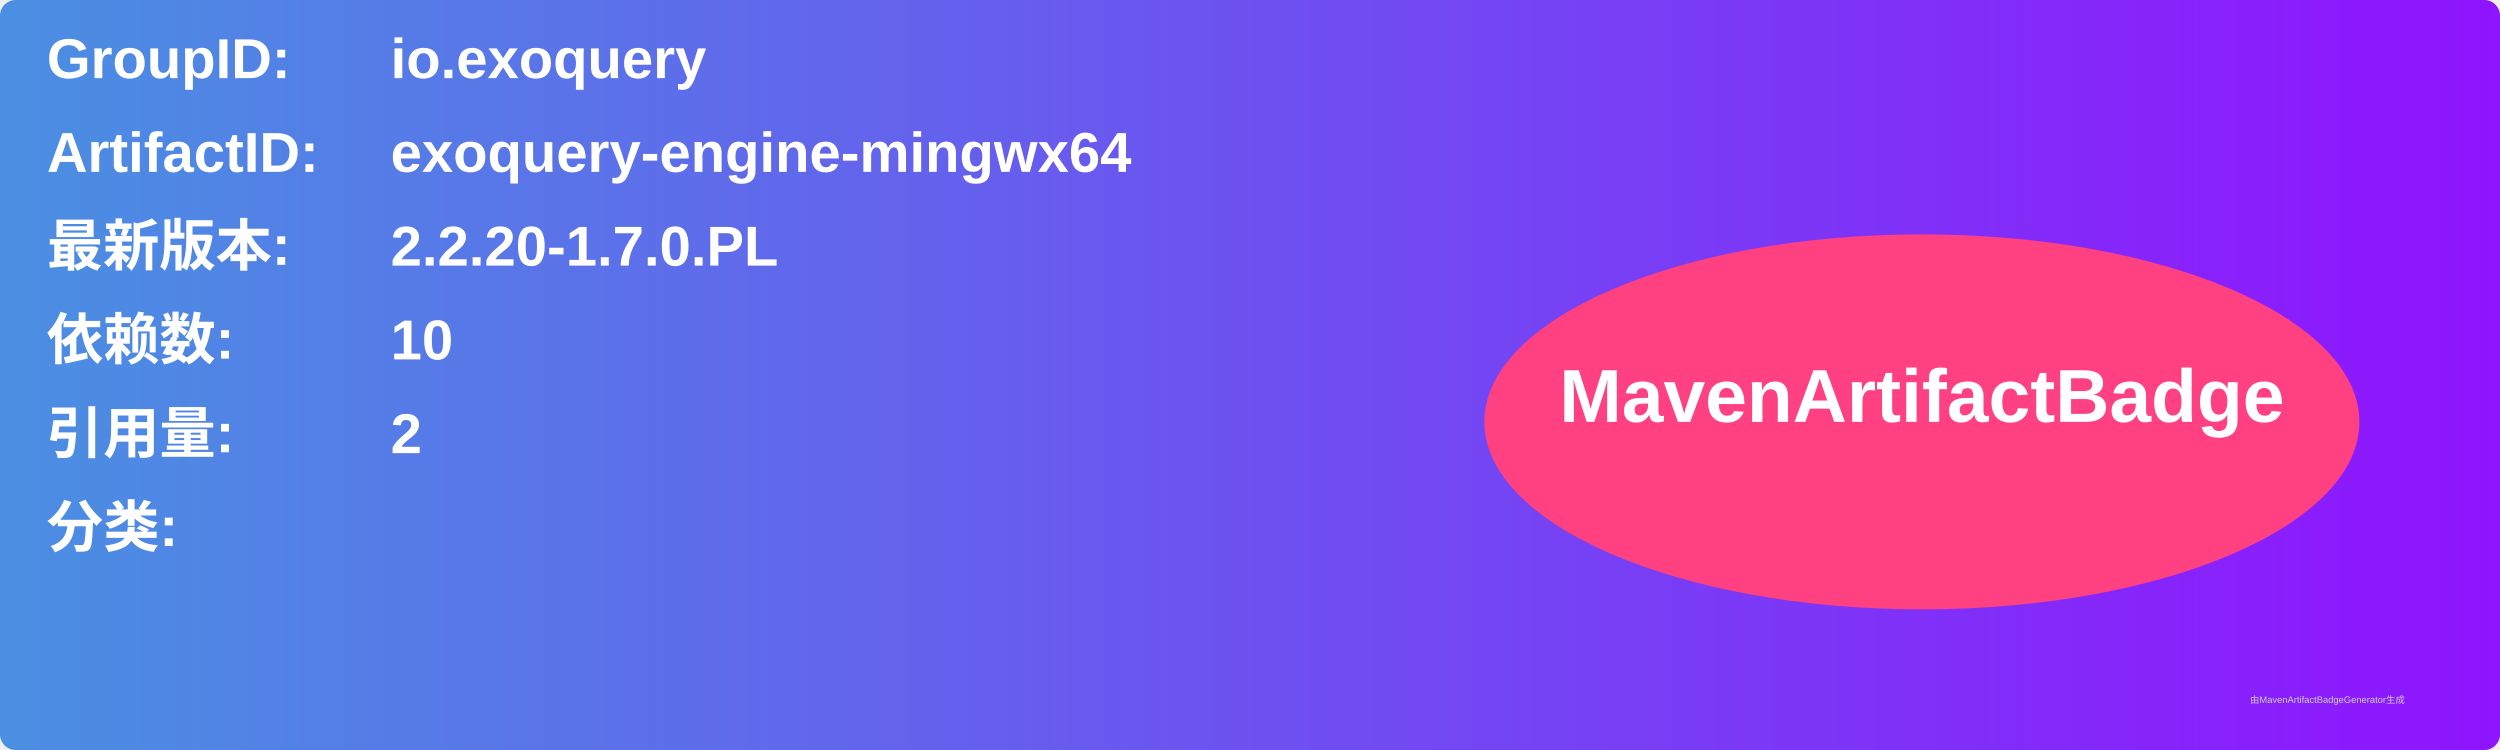
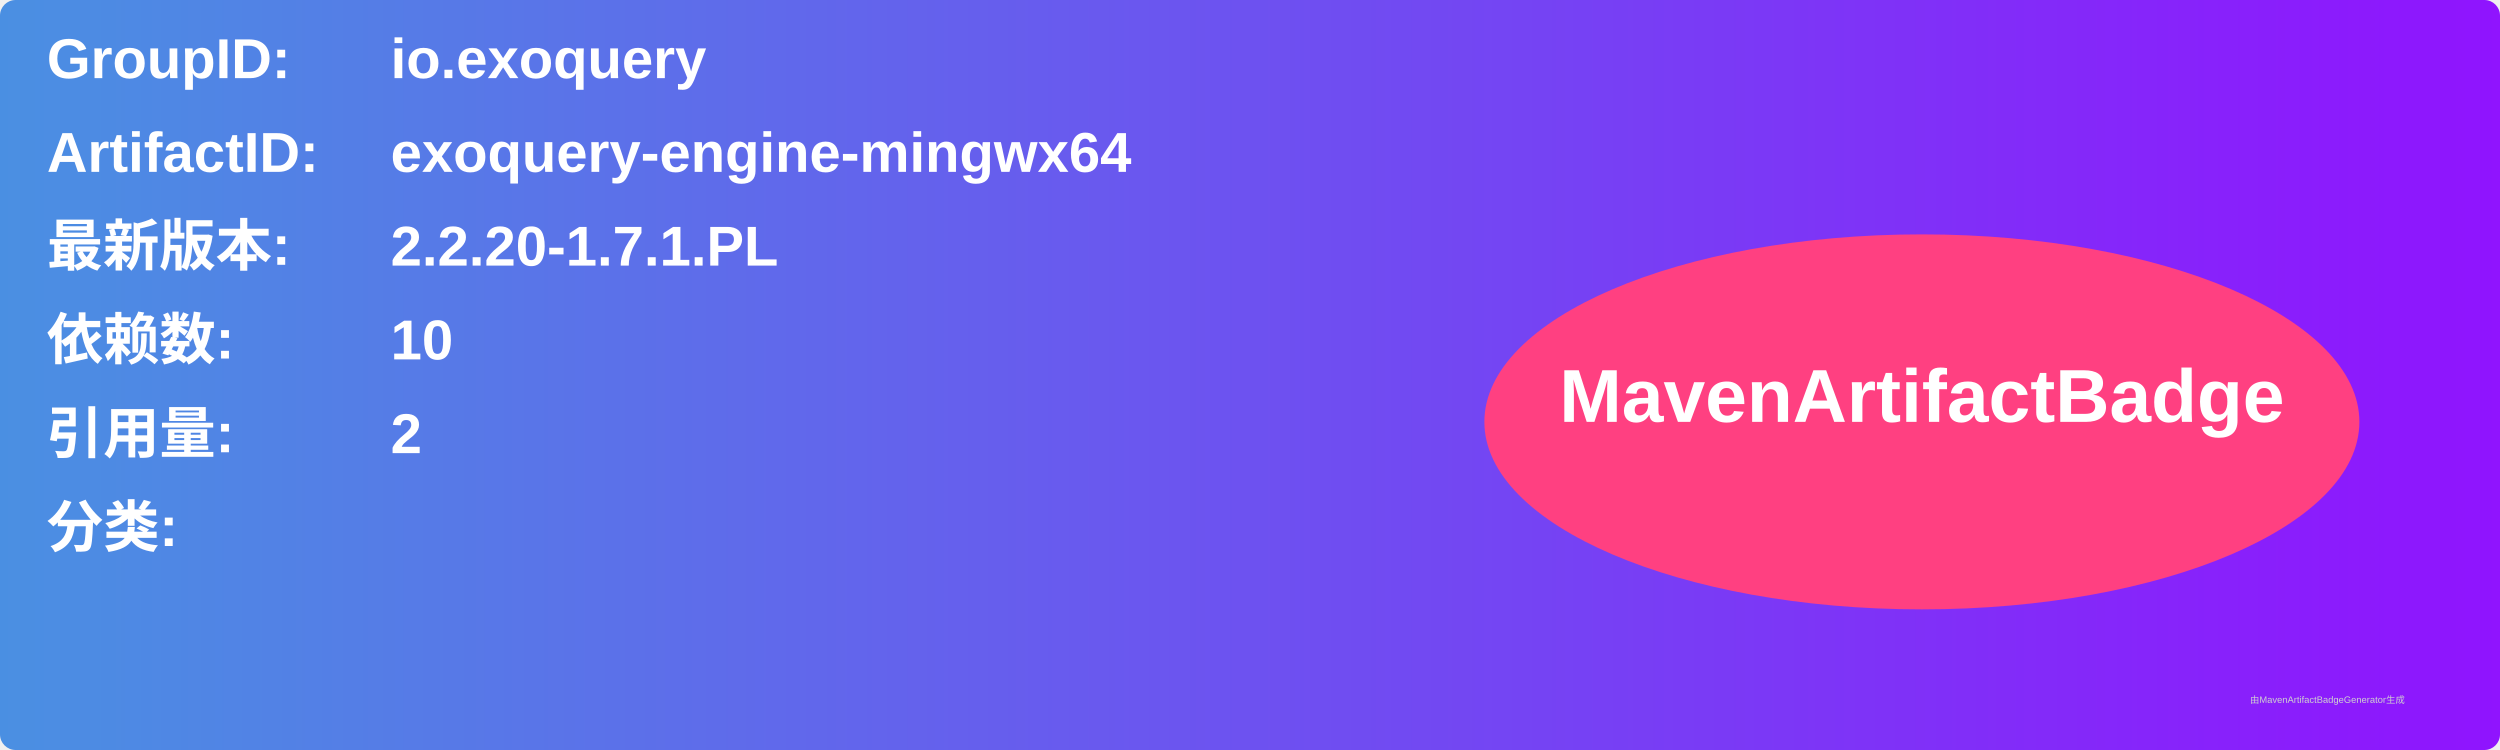
<svg xmlns="http://www.w3.org/2000/svg" width="800" height="240" viewBox="0 0 800 240">
  <linearGradient id="grad" x1="0%" y1="0%" x2="100%" y2="0%">
    <stop offset="0%" stop-color="#4a90e2" />
    <stop offset="100%" stop-color="#9013fe" />
  </linearGradient>
  <rect width="100%" height="100%" rx="5" ry="5" fill="url(#grad)" />
  <g transform="translate(15, 15)">
    <text x="0" y="10" font-family="Arial" font-size="18" fill="white" font-weight="bold" width="260">GroupID:</text>
    <text x="110" y="10" font-family="Arial" font-size="18" fill="white" font-weight="bold" width="460">io.exoquery</text>
    <text x="0" y="40" font-family="Arial" font-size="18" fill="white" font-weight="bold" width="260">ArtifactID:</text>
    <text x="110" y="40" font-family="Arial" font-size="18" fill="white" font-weight="bold" width="460">exoquery-engine-mingwx64</text>
    <text x="0" y="70" font-family="Arial" font-size="18" fill="white" font-weight="bold">最新版本:</text>
    <text x="110" y="70" font-family="Arial" font-size="18" fill="white" font-weight="bold">
-       <tspan font-weight="bold">2.2.20-1.7.0.PL</tspan>
+       <tspan font-weight="bold">2.2.20-1.7.1.PL</tspan>
    </text>
    <text x="0" y="100" font-family="Arial" font-size="18" fill="white" font-weight="bold">依赖数: </text>
    <text x="110" y="100" font-family="Arial" font-size="18" fill="white">
      <tspan font-weight="bold">10</tspan>
    </text>
    <text x="0" y="130" font-family="Arial" font-size="18" fill="white" font-weight="bold">引用量: </text>
    <text x="110" y="130" font-family="Arial" font-size="18" fill="white">
      <tspan font-weight="bold">2</tspan>
    </text>
    <text x="0" y="160" font-family="Arial" font-size="18" fill="white" font-weight="bold">分类:</text>
    <text x="10" y="190" font-family="Arial" font-size="10" fill="white">
      <tspan font-weight="bold" />
    </text>
    <ellipse cx="600" cy="120" rx="140" ry="60" fill="#ff4081" />
    <text x="600" y="120" text-anchor="middle" font-family="Arial" font-size="24" fill="white" font-weight="bold">MavenArtifactBadge</text>
  </g>
  <text x="720" y="225" font-family="Arial" font-size="3" fill="#d0d0d0">由MavenArtifactBadgeGenerator生成</text>
</svg>
